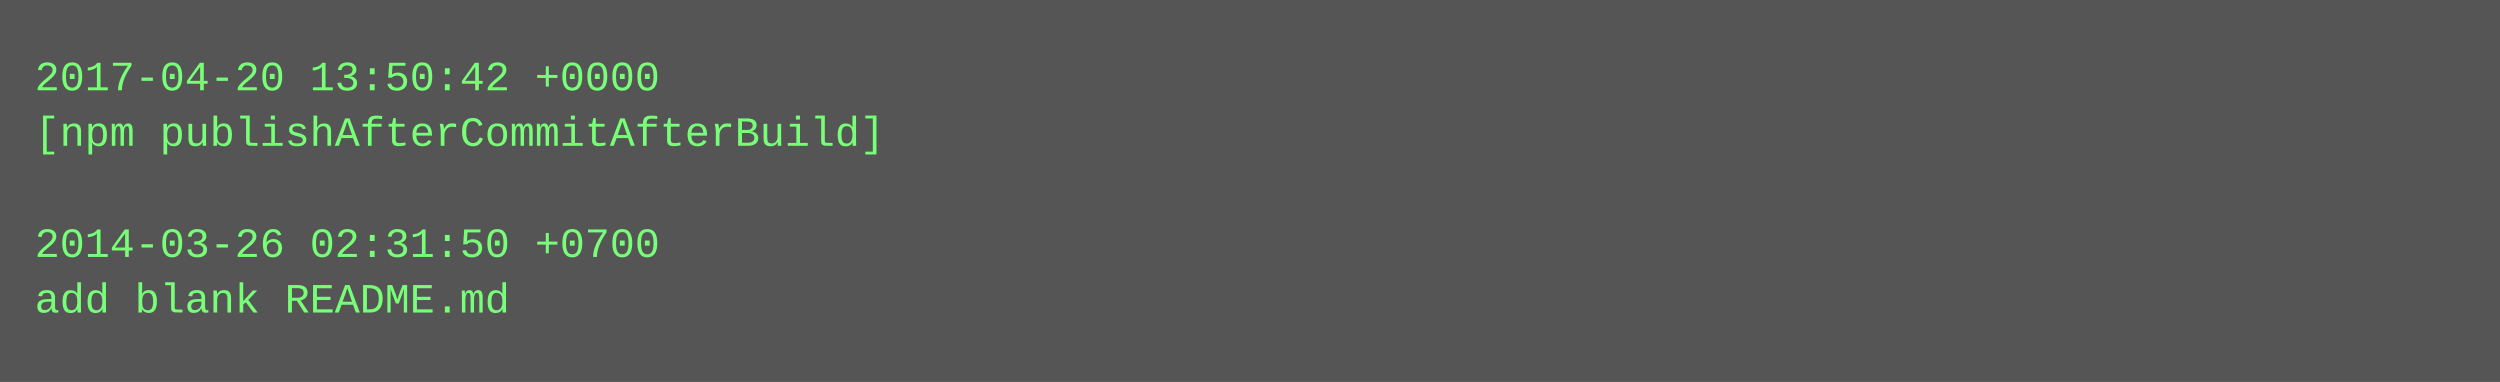
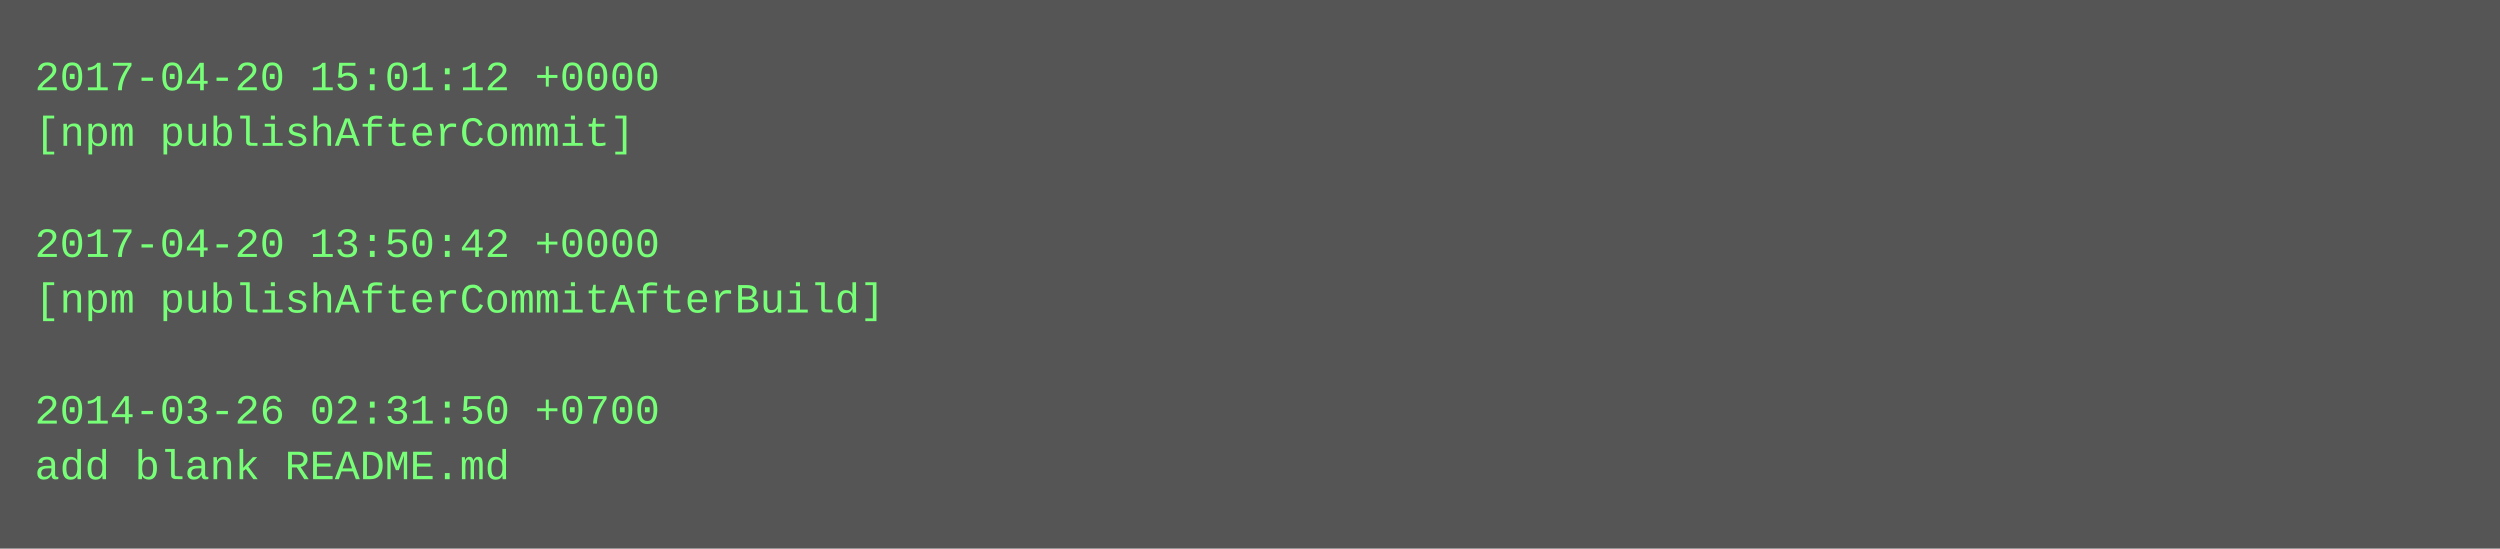
- <svg xmlns="http://www.w3.org/2000/svg" height="110" width="720">
-   <rect height="110" fill="#555" width="720" />
+ <svg xmlns="http://www.w3.org/2000/svg" height="158" width="720">
+   <rect height="158" fill="#555" width="720" />
  <text fill="#7f7" font-family="Courier New" font-size="12" xml:space="preserve">
-     <tspan x="10" y="26">2017-04-20 13:50:42 +0000</tspan>
-     <tspan x="10" y="42">[npm publishAfterCommitAfterBuild]</tspan>
+     <tspan x="10" y="26">2017-04-20 15:01:12 +0000</tspan>
+     <tspan x="10" y="42">[npm publishAfterCommit]</tspan>
    <tspan x="10" y="58" />
-     <tspan x="10" y="74">2014-03-26 02:31:50 +0700</tspan>
-     <tspan x="10" y="90">add blank README.md</tspan>
+     <tspan x="10" y="74">2017-04-20 13:50:42 +0000</tspan>
+     <tspan x="10" y="90">[npm publishAfterCommitAfterBuild]</tspan>
+     <tspan x="10" y="106" />
+     <tspan x="10" y="122">2014-03-26 02:31:50 +0700</tspan>
+     <tspan x="10" y="138">add blank README.md</tspan>
  </text>
</svg>
